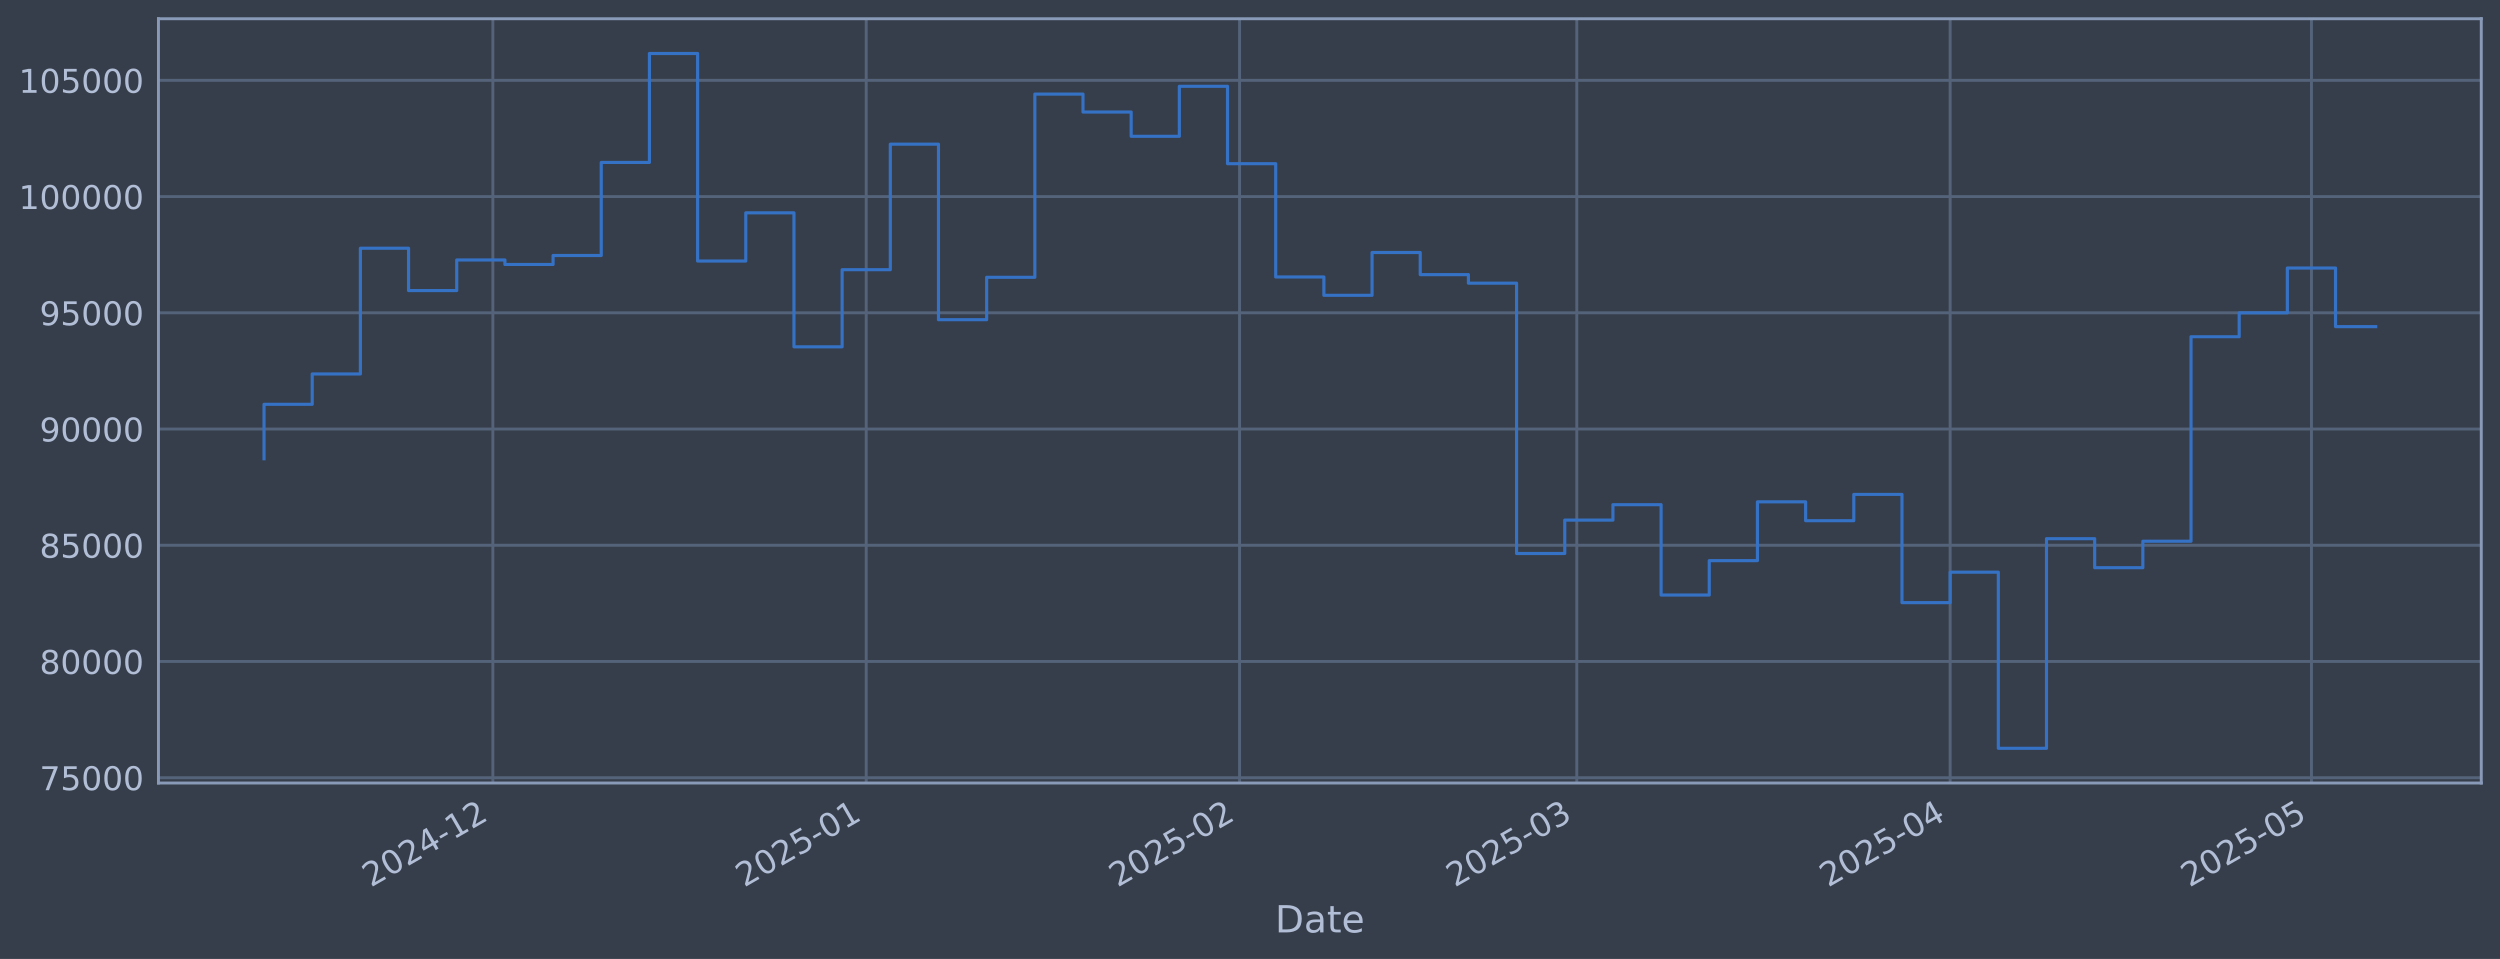
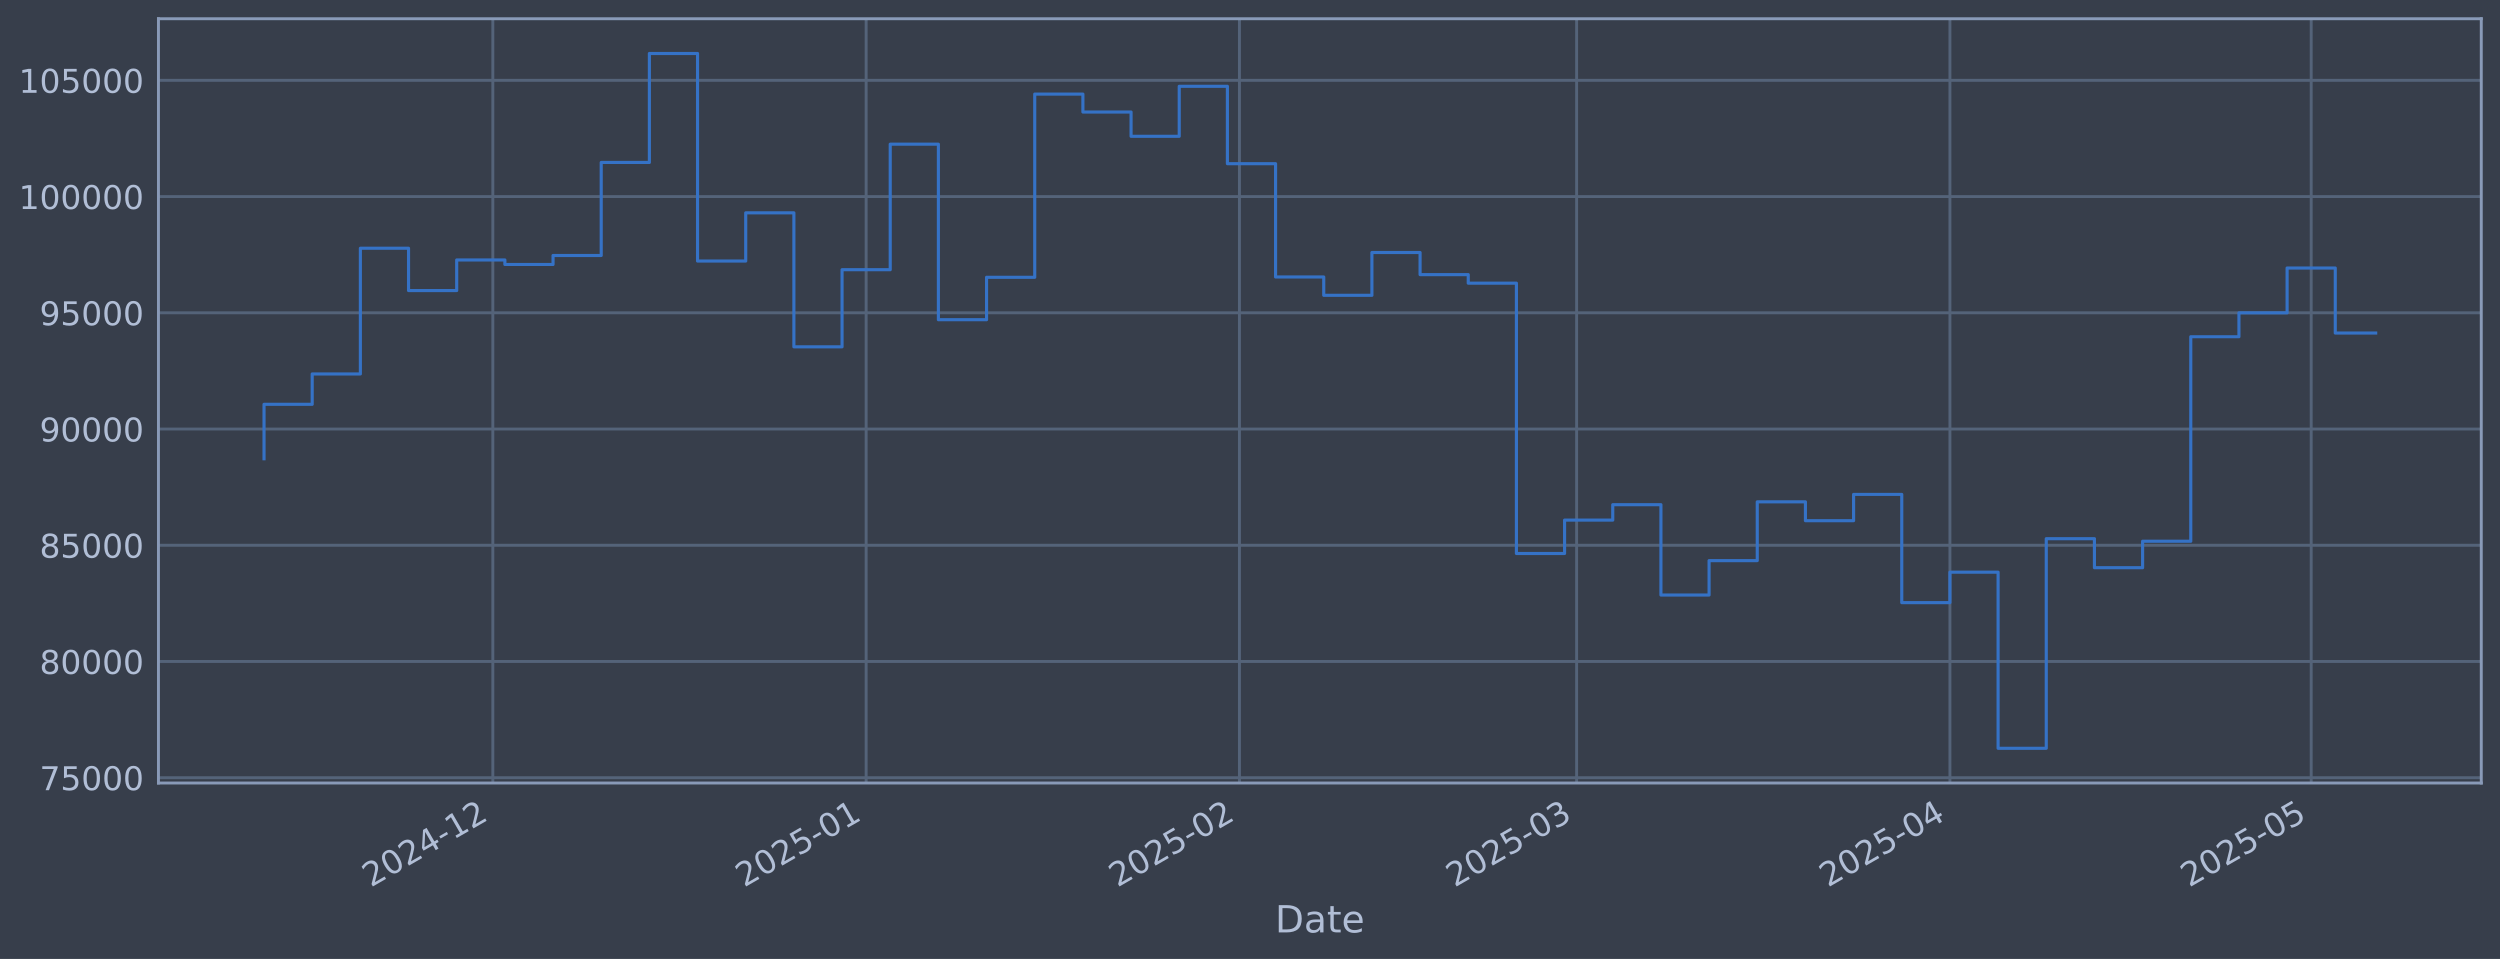
<svg xmlns="http://www.w3.org/2000/svg" xmlns:xlink="http://www.w3.org/1999/xlink" width="960.9pt" height="368.58pt" viewBox="0 0 960.9 368.58" version="1.1">
  <defs>
    <style type="text/css">*{stroke-linejoin: round; stroke-linecap: butt}</style>
  </defs>
  <g id="figure_1">
    <g id="patch_1">
      <path d="M 0 368.58  L 960.9 368.58  L 960.9 0  L 0 0  z " style="fill: #373e4b" />
    </g>
    <g id="axes_1">
      <g id="patch_2">
        <path d="M 60.901 300.96  L 953.701 300.96  L 953.701 7.2  L 60.901 7.2  z " style="fill: #373e4b" />
      </g>
      <g id="matplotlib.axis_1">
        <g id="xtick_1">
          <g id="line2d_1">
-             <path d="M 189.435 300.96  L 189.435 7.2  " clip-path="url(#p4bd437155e)" style="fill: none; stroke: #546379; stroke-width: 1.12; stroke-linecap: square" />
+             <path d="M 189.424 300.96  L 189.424 7.2  " clip-path="url(#p35c96086da)" style="fill: none; stroke: #546379; stroke-width: 1.12; stroke-linecap: square" />
          </g>
          <g id="line2d_2" />
          <g id="text_1">
-             <g style="fill: #b1bed6" transform="translate(142.532 341.1745) rotate(-30) scale(0.126 -0.126)">
+             <g style="fill: #b1bed6" transform="translate(142.5208 341.1745) rotate(-30) scale(0.126 -0.126)">
              <defs>
                <path id="DejaVuSans-32" d="M 1228 531  L 3431 531  L 3431 0  L 469 0  L 469 531  Q 828 903 1448 1529  Q 2069 2156 2228 2338  Q 2531 2678 2651 2914  Q 2772 3150 2772 3378  Q 2772 3750 2511 3984  Q 2250 4219 1831 4219  Q 1534 4219 1204 4116  Q 875 4013 500 3803  L 500 4441  Q 881 4594 1212 4672  Q 1544 4750 1819 4750  Q 2544 4750 2975 4387  Q 3406 4025 3406 3419  Q 3406 3131 3298 2873  Q 3191 2616 2906 2266  Q 2828 2175 2409 1742  Q 1991 1309 1228 531  z " transform="scale(0.015625)" />
                <path id="DejaVuSans-30" d="M 2034 4250  Q 1547 4250 1301 3770  Q 1056 3291 1056 2328  Q 1056 1369 1301 889  Q 1547 409 2034 409  Q 2525 409 2770 889  Q 3016 1369 3016 2328  Q 3016 3291 2770 3770  Q 2525 4250 2034 4250  z M 2034 4750  Q 2819 4750 3233 4129  Q 3647 3509 3647 2328  Q 3647 1150 3233 529  Q 2819 -91 2034 -91  Q 1250 -91 836 529  Q 422 1150 422 2328  Q 422 3509 836 4129  Q 1250 4750 2034 4750  z " transform="scale(0.015625)" />
                <path id="DejaVuSans-34" d="M 2419 4116  L 825 1625  L 2419 1625  L 2419 4116  z M 2253 4666  L 3047 4666  L 3047 1625  L 3713 1625  L 3713 1100  L 3047 1100  L 3047 0  L 2419 0  L 2419 1100  L 313 1100  L 313 1709  L 2253 4666  z " transform="scale(0.015625)" />
                <path id="DejaVuSans-2d" d="M 313 2009  L 1997 2009  L 1997 1497  L 313 1497  L 313 2009  z " transform="scale(0.015625)" />
                <path id="DejaVuSans-31" d="M 794 531  L 1825 531  L 1825 4091  L 703 3866  L 703 4441  L 1819 4666  L 2450 4666  L 2450 531  L 3481 531  L 3481 0  L 794 0  L 794 531  z " transform="scale(0.015625)" />
              </defs>
              <use xlink:href="#DejaVuSans-32" />
              <use xlink:href="#DejaVuSans-30" transform="translate(63.62305 0)" />
              <use xlink:href="#DejaVuSans-32" transform="translate(127.2461 0)" />
              <use xlink:href="#DejaVuSans-34" transform="translate(190.8691 0)" />
              <use xlink:href="#DejaVuSans-2d" transform="translate(254.4922 0)" />
              <use xlink:href="#DejaVuSans-31" transform="translate(290.5762 0)" />
              <use xlink:href="#DejaVuSans-32" transform="translate(354.1992 0)" />
            </g>
          </g>
        </g>
        <g id="xtick_2">
          <g id="line2d_3">
-             <path d="M 332.937 300.96  L 332.937 7.2  " clip-path="url(#p4bd437155e)" style="fill: none; stroke: #546379; stroke-width: 1.12; stroke-linecap: square" />
+             <path d="M 332.908 300.96  L 332.908 7.2  " clip-path="url(#p35c96086da)" style="fill: none; stroke: #546379; stroke-width: 1.12; stroke-linecap: square" />
          </g>
          <g id="line2d_4" />
          <g id="text_2">
-             <g style="fill: #b1bed6" transform="translate(286.0342 341.1745) rotate(-30) scale(0.126 -0.126)">
+             <g style="fill: #b1bed6" transform="translate(286.0046 341.1745) rotate(-30) scale(0.126 -0.126)">
              <defs>
                <path id="DejaVuSans-35" d="M 691 4666  L 3169 4666  L 3169 4134  L 1269 4134  L 1269 2991  Q 1406 3038 1543 3061  Q 1681 3084 1819 3084  Q 2600 3084 3056 2656  Q 3513 2228 3513 1497  Q 3513 744 3044 326  Q 2575 -91 1722 -91  Q 1428 -91 1123 -41  Q 819 9 494 109  L 494 744  Q 775 591 1075 516  Q 1375 441 1709 441  Q 2250 441 2565 725  Q 2881 1009 2881 1497  Q 2881 1984 2565 2268  Q 2250 2553 1709 2553  Q 1456 2553 1204 2497  Q 953 2441 691 2322  L 691 4666  z " transform="scale(0.015625)" />
              </defs>
              <use xlink:href="#DejaVuSans-32" />
              <use xlink:href="#DejaVuSans-30" transform="translate(63.62305 0)" />
              <use xlink:href="#DejaVuSans-32" transform="translate(127.2461 0)" />
              <use xlink:href="#DejaVuSans-35" transform="translate(190.8691 0)" />
              <use xlink:href="#DejaVuSans-2d" transform="translate(254.4922 0)" />
              <use xlink:href="#DejaVuSans-30" transform="translate(290.5762 0)" />
              <use xlink:href="#DejaVuSans-31" transform="translate(354.1992 0)" />
            </g>
          </g>
        </g>
        <g id="xtick_3">
          <g id="line2d_5">
-             <path d="M 476.44 300.96  L 476.44 7.2  " clip-path="url(#p4bd437155e)" style="fill: none; stroke: #546379; stroke-width: 1.12; stroke-linecap: square" />
+             <path d="M 476.392 300.96  L 476.392 7.2  " clip-path="url(#p35c96086da)" style="fill: none; stroke: #546379; stroke-width: 1.12; stroke-linecap: square" />
          </g>
          <g id="line2d_6" />
          <g id="text_3">
-             <g style="fill: #b1bed6" transform="translate(429.5363 341.1745) rotate(-30) scale(0.126 -0.126)">
+             <g style="fill: #b1bed6" transform="translate(429.4885 341.1745) rotate(-30) scale(0.126 -0.126)">
              <use xlink:href="#DejaVuSans-32" />
              <use xlink:href="#DejaVuSans-30" transform="translate(63.62305 0)" />
              <use xlink:href="#DejaVuSans-32" transform="translate(127.2461 0)" />
              <use xlink:href="#DejaVuSans-35" transform="translate(190.8691 0)" />
              <use xlink:href="#DejaVuSans-2d" transform="translate(254.4922 0)" />
              <use xlink:href="#DejaVuSans-30" transform="translate(290.5762 0)" />
              <use xlink:href="#DejaVuSans-32" transform="translate(354.1992 0)" />
            </g>
          </g>
        </g>
        <g id="xtick_4">
          <g id="line2d_7">
-             <path d="M 606.054 300.96  L 606.054 7.2  " clip-path="url(#p4bd437155e)" style="fill: none; stroke: #546379; stroke-width: 1.12; stroke-linecap: square" />
+             <path d="M 605.99 300.96  L 605.99 7.2  " clip-path="url(#p35c96086da)" style="fill: none; stroke: #546379; stroke-width: 1.12; stroke-linecap: square" />
          </g>
          <g id="line2d_8" />
          <g id="text_4">
-             <g style="fill: #b1bed6" transform="translate(559.1512 341.1745) rotate(-30) scale(0.126 -0.126)">
+             <g style="fill: #b1bed6" transform="translate(559.0868 341.1745) rotate(-30) scale(0.126 -0.126)">
              <defs>
                <path id="DejaVuSans-33" d="M 2597 2516  Q 3050 2419 3304 2112  Q 3559 1806 3559 1356  Q 3559 666 3084 287  Q 2609 -91 1734 -91  Q 1441 -91 1130 -33  Q 819 25 488 141  L 488 750  Q 750 597 1062 519  Q 1375 441 1716 441  Q 2309 441 2620 675  Q 2931 909 2931 1356  Q 2931 1769 2642 2001  Q 2353 2234 1838 2234  L 1294 2234  L 1294 2753  L 1863 2753  Q 2328 2753 2575 2939  Q 2822 3125 2822 3475  Q 2822 3834 2567 4026  Q 2313 4219 1838 4219  Q 1578 4219 1281 4162  Q 984 4106 628 3988  L 628 4550  Q 988 4650 1302 4700  Q 1616 4750 1894 4750  Q 2613 4750 3031 4423  Q 3450 4097 3450 3541  Q 3450 3153 3228 2886  Q 3006 2619 2597 2516  z " transform="scale(0.015625)" />
              </defs>
              <use xlink:href="#DejaVuSans-32" />
              <use xlink:href="#DejaVuSans-30" transform="translate(63.62305 0)" />
              <use xlink:href="#DejaVuSans-32" transform="translate(127.2461 0)" />
              <use xlink:href="#DejaVuSans-35" transform="translate(190.8691 0)" />
              <use xlink:href="#DejaVuSans-2d" transform="translate(254.4922 0)" />
              <use xlink:href="#DejaVuSans-30" transform="translate(290.5762 0)" />
              <use xlink:href="#DejaVuSans-33" transform="translate(354.1992 0)" />
            </g>
          </g>
        </g>
        <g id="xtick_5">
          <g id="line2d_9">
-             <path d="M 749.557 300.96  L 749.557 7.2  " clip-path="url(#p4bd437155e)" style="fill: none; stroke: #546379; stroke-width: 1.12; stroke-linecap: square" />
+             <path d="M 749.474 300.96  L 749.474 7.2  " clip-path="url(#p35c96086da)" style="fill: none; stroke: #546379; stroke-width: 1.12; stroke-linecap: square" />
          </g>
          <g id="line2d_10" />
          <g id="text_5">
-             <g style="fill: #b1bed6" transform="translate(702.6534 341.1745) rotate(-30) scale(0.126 -0.126)">
+             <g style="fill: #b1bed6" transform="translate(702.5706 341.1745) rotate(-30) scale(0.126 -0.126)">
              <use xlink:href="#DejaVuSans-32" />
              <use xlink:href="#DejaVuSans-30" transform="translate(63.62305 0)" />
              <use xlink:href="#DejaVuSans-32" transform="translate(127.2461 0)" />
              <use xlink:href="#DejaVuSans-35" transform="translate(190.8691 0)" />
              <use xlink:href="#DejaVuSans-2d" transform="translate(254.4922 0)" />
              <use xlink:href="#DejaVuSans-30" transform="translate(290.5762 0)" />
              <use xlink:href="#DejaVuSans-34" transform="translate(354.1992 0)" />
            </g>
          </g>
        </g>
        <g id="xtick_6">
          <g id="line2d_11">
-             <path d="M 888.43 300.96  L 888.43 7.2  " clip-path="url(#p4bd437155e)" style="fill: none; stroke: #546379; stroke-width: 1.12; stroke-linecap: square" />
+             <path d="M 888.329 300.96  L 888.329 7.2  " clip-path="url(#p35c96086da)" style="fill: none; stroke: #546379; stroke-width: 1.12; stroke-linecap: square" />
          </g>
          <g id="line2d_12" />
          <g id="text_6">
-             <g style="fill: #b1bed6" transform="translate(841.5264 341.1745) rotate(-30) scale(0.126 -0.126)">
+             <g style="fill: #b1bed6" transform="translate(841.426 341.1745) rotate(-30) scale(0.126 -0.126)">
              <use xlink:href="#DejaVuSans-32" />
              <use xlink:href="#DejaVuSans-30" transform="translate(63.62305 0)" />
              <use xlink:href="#DejaVuSans-32" transform="translate(127.2461 0)" />
              <use xlink:href="#DejaVuSans-35" transform="translate(190.8691 0)" />
              <use xlink:href="#DejaVuSans-2d" transform="translate(254.4922 0)" />
              <use xlink:href="#DejaVuSans-30" transform="translate(290.5762 0)" />
              <use xlink:href="#DejaVuSans-35" transform="translate(354.1992 0)" />
            </g>
          </g>
        </g>
        <g id="text_7">
          <g style="fill: #b1bed6" transform="translate(490.0914 358.3856) scale(0.144 -0.144)">
            <defs>
              <path id="DejaVuSans-44" d="M 1259 4147  L 1259 519  L 2022 519  Q 2988 519 3436 956  Q 3884 1394 3884 2338  Q 3884 3275 3436 3711  Q 2988 4147 2022 4147  L 1259 4147  z M 628 4666  L 1925 4666  Q 3281 4666 3915 4102  Q 4550 3538 4550 2338  Q 4550 1131 3912 565  Q 3275 0 1925 0  L 628 0  L 628 4666  z " transform="scale(0.015625)" />
              <path id="DejaVuSans-61" d="M 2194 1759  Q 1497 1759 1228 1600  Q 959 1441 959 1056  Q 959 750 1161 570  Q 1363 391 1709 391  Q 2188 391 2477 730  Q 2766 1069 2766 1631  L 2766 1759  L 2194 1759  z M 3341 1997  L 3341 0  L 2766 0  L 2766 531  Q 2569 213 2275 61  Q 1981 -91 1556 -91  Q 1019 -91 701 211  Q 384 513 384 1019  Q 384 1609 779 1909  Q 1175 2209 1959 2209  L 2766 2209  L 2766 2266  Q 2766 2663 2505 2880  Q 2244 3097 1772 3097  Q 1472 3097 1187 3025  Q 903 2953 641 2809  L 641 3341  Q 956 3463 1253 3523  Q 1550 3584 1831 3584  Q 2591 3584 2966 3190  Q 3341 2797 3341 1997  z " transform="scale(0.015625)" />
              <path id="DejaVuSans-74" d="M 1172 4494  L 1172 3500  L 2356 3500  L 2356 3053  L 1172 3053  L 1172 1153  Q 1172 725 1289 603  Q 1406 481 1766 481  L 2356 481  L 2356 0  L 1766 0  Q 1100 0 847 248  Q 594 497 594 1153  L 594 3053  L 172 3053  L 172 3500  L 594 3500  L 594 4494  L 1172 4494  z " transform="scale(0.015625)" />
              <path id="DejaVuSans-65" d="M 3597 1894  L 3597 1613  L 953 1613  Q 991 1019 1311 708  Q 1631 397 2203 397  Q 2534 397 2845 478  Q 3156 559 3463 722  L 3463 178  Q 3153 47 2828 -22  Q 2503 -91 2169 -91  Q 1331 -91 842 396  Q 353 884 353 1716  Q 353 2575 817 3079  Q 1281 3584 2069 3584  Q 2775 3584 3186 3129  Q 3597 2675 3597 1894  z M 3022 2063  Q 3016 2534 2758 2815  Q 2500 3097 2075 3097  Q 1594 3097 1305 2825  Q 1016 2553 972 2059  L 3022 2063  z " transform="scale(0.015625)" />
            </defs>
            <use xlink:href="#DejaVuSans-44" />
            <use xlink:href="#DejaVuSans-61" transform="translate(77.00195 0)" />
            <use xlink:href="#DejaVuSans-74" transform="translate(138.2812 0)" />
            <use xlink:href="#DejaVuSans-65" transform="translate(177.4902 0)" />
          </g>
        </g>
      </g>
      <g id="matplotlib.axis_2">
        <g id="ytick_1">
          <g id="line2d_13">
-             <path d="M 60.901 298.924  L 953.701 298.924  " clip-path="url(#p4bd437155e)" style="fill: none; stroke: #546379; stroke-width: 1.12; stroke-linecap: square" />
+             <path d="M 60.901 298.924  L 953.701 298.924  " clip-path="url(#p35c96086da)" style="fill: none; stroke: #546379; stroke-width: 1.12; stroke-linecap: square" />
          </g>
          <g id="line2d_14" />
          <g id="text_8">
            <g style="fill: #b1bed6" transform="translate(15.21675 303.7108) scale(0.126 -0.126)">
              <defs>
                <path id="DejaVuSans-37" d="M 525 4666  L 3525 4666  L 3525 4397  L 1831 0  L 1172 0  L 2766 4134  L 525 4134  L 525 4666  z " transform="scale(0.015625)" />
              </defs>
              <use xlink:href="#DejaVuSans-37" />
              <use xlink:href="#DejaVuSans-35" transform="translate(63.62305 0)" />
              <use xlink:href="#DejaVuSans-30" transform="translate(127.2461 0)" />
              <use xlink:href="#DejaVuSans-30" transform="translate(190.8691 0)" />
              <use xlink:href="#DejaVuSans-30" transform="translate(254.4922 0)" />
            </g>
          </g>
        </g>
        <g id="ytick_2">
          <g id="line2d_15">
-             <path d="M 60.901 254.25  L 953.701 254.25  " clip-path="url(#p4bd437155e)" style="fill: none; stroke: #546379; stroke-width: 1.12; stroke-linecap: square" />
+             <path d="M 60.901 254.25  L 953.701 254.25  " clip-path="url(#p35c96086da)" style="fill: none; stroke: #546379; stroke-width: 1.12; stroke-linecap: square" />
          </g>
          <g id="line2d_16" />
          <g id="text_9">
            <g style="fill: #b1bed6" transform="translate(15.21675 259.037) scale(0.126 -0.126)">
              <defs>
                <path id="DejaVuSans-38" d="M 2034 2216  Q 1584 2216 1326 1975  Q 1069 1734 1069 1313  Q 1069 891 1326 650  Q 1584 409 2034 409  Q 2484 409 2743 651  Q 3003 894 3003 1313  Q 3003 1734 2745 1975  Q 2488 2216 2034 2216  z M 1403 2484  Q 997 2584 770 2862  Q 544 3141 544 3541  Q 544 4100 942 4425  Q 1341 4750 2034 4750  Q 2731 4750 3128 4425  Q 3525 4100 3525 3541  Q 3525 3141 3298 2862  Q 3072 2584 2669 2484  Q 3125 2378 3379 2068  Q 3634 1759 3634 1313  Q 3634 634 3220 271  Q 2806 -91 2034 -91  Q 1263 -91 848 271  Q 434 634 434 1313  Q 434 1759 690 2068  Q 947 2378 1403 2484  z M 1172 3481  Q 1172 3119 1398 2916  Q 1625 2713 2034 2713  Q 2441 2713 2670 2916  Q 2900 3119 2900 3481  Q 2900 3844 2670 4047  Q 2441 4250 2034 4250  Q 1625 4250 1398 4047  Q 1172 3844 1172 3481  z " transform="scale(0.015625)" />
              </defs>
              <use xlink:href="#DejaVuSans-38" />
              <use xlink:href="#DejaVuSans-30" transform="translate(63.62305 0)" />
              <use xlink:href="#DejaVuSans-30" transform="translate(127.2461 0)" />
              <use xlink:href="#DejaVuSans-30" transform="translate(190.8691 0)" />
              <use xlink:href="#DejaVuSans-30" transform="translate(254.4922 0)" />
            </g>
          </g>
        </g>
        <g id="ytick_3">
          <g id="line2d_17">
-             <path d="M 60.901 209.576  L 953.701 209.576  " clip-path="url(#p4bd437155e)" style="fill: none; stroke: #546379; stroke-width: 1.12; stroke-linecap: square" />
+             <path d="M 60.901 209.576  L 953.701 209.576  " clip-path="url(#p35c96086da)" style="fill: none; stroke: #546379; stroke-width: 1.12; stroke-linecap: square" />
          </g>
          <g id="line2d_18" />
          <g id="text_10">
            <g style="fill: #b1bed6" transform="translate(15.21675 214.3633) scale(0.126 -0.126)">
              <use xlink:href="#DejaVuSans-38" />
              <use xlink:href="#DejaVuSans-35" transform="translate(63.62305 0)" />
              <use xlink:href="#DejaVuSans-30" transform="translate(127.2461 0)" />
              <use xlink:href="#DejaVuSans-30" transform="translate(190.8691 0)" />
              <use xlink:href="#DejaVuSans-30" transform="translate(254.4922 0)" />
            </g>
          </g>
        </g>
        <g id="ytick_4">
          <g id="line2d_19">
-             <path d="M 60.901 164.903  L 953.701 164.903  " clip-path="url(#p4bd437155e)" style="fill: none; stroke: #546379; stroke-width: 1.12; stroke-linecap: square" />
+             <path d="M 60.901 164.903  L 953.701 164.903  " clip-path="url(#p35c96086da)" style="fill: none; stroke: #546379; stroke-width: 1.12; stroke-linecap: square" />
          </g>
          <g id="line2d_20" />
          <g id="text_11">
            <g style="fill: #b1bed6" transform="translate(15.21675 169.6896) scale(0.126 -0.126)">
              <defs>
                <path id="DejaVuSans-39" d="M 703 97  L 703 672  Q 941 559 1184 500  Q 1428 441 1663 441  Q 2288 441 2617 861  Q 2947 1281 2994 2138  Q 2813 1869 2534 1725  Q 2256 1581 1919 1581  Q 1219 1581 811 2004  Q 403 2428 403 3163  Q 403 3881 828 4315  Q 1253 4750 1959 4750  Q 2769 4750 3195 4129  Q 3622 3509 3622 2328  Q 3622 1225 3098 567  Q 2575 -91 1691 -91  Q 1453 -91 1209 -44  Q 966 3 703 97  z M 1959 2075  Q 2384 2075 2632 2365  Q 2881 2656 2881 3163  Q 2881 3666 2632 3958  Q 2384 4250 1959 4250  Q 1534 4250 1286 3958  Q 1038 3666 1038 3163  Q 1038 2656 1286 2365  Q 1534 2075 1959 2075  z " transform="scale(0.015625)" />
              </defs>
              <use xlink:href="#DejaVuSans-39" />
              <use xlink:href="#DejaVuSans-30" transform="translate(63.62305 0)" />
              <use xlink:href="#DejaVuSans-30" transform="translate(127.2461 0)" />
              <use xlink:href="#DejaVuSans-30" transform="translate(190.8691 0)" />
              <use xlink:href="#DejaVuSans-30" transform="translate(254.4922 0)" />
            </g>
          </g>
        </g>
        <g id="ytick_5">
          <g id="line2d_21">
-             <path d="M 60.901 120.229  L 953.701 120.229  " clip-path="url(#p4bd437155e)" style="fill: none; stroke: #546379; stroke-width: 1.12; stroke-linecap: square" />
+             <path d="M 60.901 120.229  L 953.701 120.229  " clip-path="url(#p35c96086da)" style="fill: none; stroke: #546379; stroke-width: 1.12; stroke-linecap: square" />
          </g>
          <g id="line2d_22" />
          <g id="text_12">
            <g style="fill: #b1bed6" transform="translate(15.21675 125.0159) scale(0.126 -0.126)">
              <use xlink:href="#DejaVuSans-39" />
              <use xlink:href="#DejaVuSans-35" transform="translate(63.62305 0)" />
              <use xlink:href="#DejaVuSans-30" transform="translate(127.2461 0)" />
              <use xlink:href="#DejaVuSans-30" transform="translate(190.8691 0)" />
              <use xlink:href="#DejaVuSans-30" transform="translate(254.4922 0)" />
            </g>
          </g>
        </g>
        <g id="ytick_6">
          <g id="line2d_23">
-             <path d="M 60.901 75.555  L 953.701 75.555  " clip-path="url(#p4bd437155e)" style="fill: none; stroke: #546379; stroke-width: 1.12; stroke-linecap: square" />
+             <path d="M 60.901 75.555  L 953.701 75.555  " clip-path="url(#p35c96086da)" style="fill: none; stroke: #546379; stroke-width: 1.12; stroke-linecap: square" />
          </g>
          <g id="line2d_24" />
          <g id="text_13">
            <g style="fill: #b1bed6" transform="translate(7.2 80.34213) scale(0.126 -0.126)">
              <use xlink:href="#DejaVuSans-31" />
              <use xlink:href="#DejaVuSans-30" transform="translate(63.62305 0)" />
              <use xlink:href="#DejaVuSans-30" transform="translate(127.2461 0)" />
              <use xlink:href="#DejaVuSans-30" transform="translate(190.8691 0)" />
              <use xlink:href="#DejaVuSans-30" transform="translate(254.4922 0)" />
              <use xlink:href="#DejaVuSans-30" transform="translate(318.1152 0)" />
            </g>
          </g>
        </g>
        <g id="ytick_7">
          <g id="line2d_25">
-             <path d="M 60.901 30.881  L 953.701 30.881  " clip-path="url(#p4bd437155e)" style="fill: none; stroke: #546379; stroke-width: 1.12; stroke-linecap: square" />
+             <path d="M 60.901 30.881  L 953.701 30.881  " clip-path="url(#p35c96086da)" style="fill: none; stroke: #546379; stroke-width: 1.12; stroke-linecap: square" />
          </g>
          <g id="line2d_26" />
          <g id="text_14">
            <g style="fill: #b1bed6" transform="translate(7.2 35.6684) scale(0.126 -0.126)">
              <use xlink:href="#DejaVuSans-31" />
              <use xlink:href="#DejaVuSans-30" transform="translate(63.62305 0)" />
              <use xlink:href="#DejaVuSans-35" transform="translate(127.2461 0)" />
              <use xlink:href="#DejaVuSans-30" transform="translate(190.8691 0)" />
              <use xlink:href="#DejaVuSans-30" transform="translate(254.4922 0)" />
              <use xlink:href="#DejaVuSans-30" transform="translate(318.1152 0)" />
            </g>
          </g>
        </g>
      </g>
      <g id="line2d_27">
-         <path d="M 101.482 176.341  L 101.482 155.403  L 119.999 155.403  L 119.999 143.732  L 138.515 143.732  L 138.515 95.418  L 157.032 95.418  L 157.032 111.678  L 175.548 111.678  L 175.548 99.915  L 194.064 99.915  L 194.064 101.649  L 212.581 101.649  L 212.581 98.2  L 231.097 98.2  L 231.097 62.443  L 249.614 62.443  L 249.614 20.553  L 268.13 20.553  L 268.13 100.335  L 286.646 100.335  L 286.646 81.808  L 305.163 81.808  L 305.163 133.306  L 323.679 133.306  L 323.679 103.667  L 342.196 103.667  L 342.196 55.422  L 360.712 55.422  L 360.712 122.885  L 379.228 122.885  L 379.228 106.584  L 397.745 106.584  L 397.745 36.163  L 416.261 36.163  L 416.261 43.059  L 434.778 43.059  L 434.778 52.391  L 453.294 52.391  L 453.294 33.169  L 471.81 33.169  L 471.81 62.915  L 490.327 62.915  L 490.327 106.463  L 508.843 106.463  L 508.843 113.51  L 527.36 113.51  L 527.36 97.056  L 545.876 97.056  L 545.876 105.551  L 564.393 105.551  L 564.393 108.839  L 582.909 108.839  L 582.909 212.74  L 601.425 212.74  L 601.425 199.911  L 619.942 199.911  L 619.942 193.981  L 638.458 193.981  L 638.458 228.703  L 656.975 228.703  L 656.975 215.477  L 675.491 215.477  L 675.491 192.89  L 694.007 192.89  L 694.007 200.132  L 712.524 200.132  L 712.524 190.029  L 731.04 190.029  L 731.04 231.635  L 749.557 231.635  L 749.557 219.923  L 768.073 219.923  L 768.073 287.607  L 786.589 287.607  L 786.589 207.045  L 805.106 207.045  L 805.106 218.211  L 823.622 218.211  L 823.622 208.034  L 842.139 208.034  L 842.139 129.425  L 860.655 129.425  L 860.655 120.245  L 879.171 120.245  L 879.171 103.011  L 897.688 103.011  L 897.688 125.542  L 913.119 125.542  " clip-path="url(#p4bd437155e)" style="fill: none; stroke: #3572c6; stroke-width: 1.2; stroke-linecap: square" />
+         <path d="M 101.482 176.341  L 101.482 155.403  L 119.996 155.403  L 119.996 143.732  L 138.51 143.732  L 138.51 95.418  L 157.024 95.418  L 157.024 111.678  L 175.538 111.678  L 175.538 99.915  L 194.053 99.915  L 194.053 101.649  L 212.567 101.649  L 212.567 98.2  L 231.081 98.2  L 231.081 62.443  L 249.595 62.443  L 249.595 20.553  L 268.109 20.553  L 268.109 100.335  L 286.623 100.335  L 286.623 81.808  L 305.137 81.808  L 305.137 133.306  L 323.651 133.306  L 323.651 103.667  L 342.165 103.667  L 342.165 55.422  L 360.679 55.422  L 360.679 122.885  L 379.193 122.885  L 379.193 106.584  L 397.707 106.584  L 397.707 36.163  L 416.221 36.163  L 416.221 43.059  L 434.735 43.059  L 434.735 52.391  L 453.249 52.391  L 453.249 33.169  L 471.763 33.169  L 471.763 62.915  L 490.277 62.915  L 490.277 106.463  L 508.791 106.463  L 508.791 113.51  L 527.305 113.51  L 527.305 97.056  L 545.819 97.056  L 545.819 105.551  L 564.333 105.551  L 564.333 108.839  L 582.847 108.839  L 582.847 212.74  L 601.362 212.74  L 601.362 199.911  L 619.876 199.911  L 619.876 193.981  L 638.39 193.981  L 638.39 228.703  L 656.904 228.703  L 656.904 215.477  L 675.418 215.477  L 675.418 192.89  L 693.932 192.89  L 693.932 200.132  L 712.446 200.132  L 712.446 190.029  L 730.96 190.029  L 730.96 231.635  L 749.474 231.635  L 749.474 219.923  L 767.988 219.923  L 767.988 287.607  L 786.502 287.607  L 786.502 207.045  L 805.016 207.045  L 805.016 218.211  L 823.53 218.211  L 823.53 208.034  L 842.044 208.034  L 842.044 129.425  L 860.558 129.425  L 860.558 120.245  L 879.072 120.245  L 879.072 103.011  L 897.586 103.011  L 897.586 128.013  L 913.119 128.013  " clip-path="url(#p35c96086da)" style="fill: none; stroke: #3572c6; stroke-width: 1.2; stroke-linecap: square" />
      </g>
      <g id="patch_3">
        <path d="M 60.901 300.96  L 60.901 7.2  " style="fill: none; stroke: #899ab8; stroke-width: 1.12; stroke-linejoin: miter; stroke-linecap: square" />
      </g>
      <g id="patch_4">
        <path d="M 953.701 300.96  L 953.701 7.2  " style="fill: none; stroke: #899ab8; stroke-width: 1.12; stroke-linejoin: miter; stroke-linecap: square" />
      </g>
      <g id="patch_5">
        <path d="M 60.901 300.96  L 953.701 300.96  " style="fill: none; stroke: #899ab8; stroke-width: 1.12; stroke-linejoin: miter; stroke-linecap: square" />
      </g>
      <g id="patch_6">
        <path d="M 60.901 7.2  L 953.701 7.2  " style="fill: none; stroke: #899ab8; stroke-width: 1.12; stroke-linejoin: miter; stroke-linecap: square" />
      </g>
    </g>
  </g>
  <defs>
-     <clipPath id="p4bd437155e">
+     <clipPath id="p35c96086da">
      <rect x="60.901" y="7.2" width="892.8" height="293.76" />
    </clipPath>
  </defs>
</svg>
